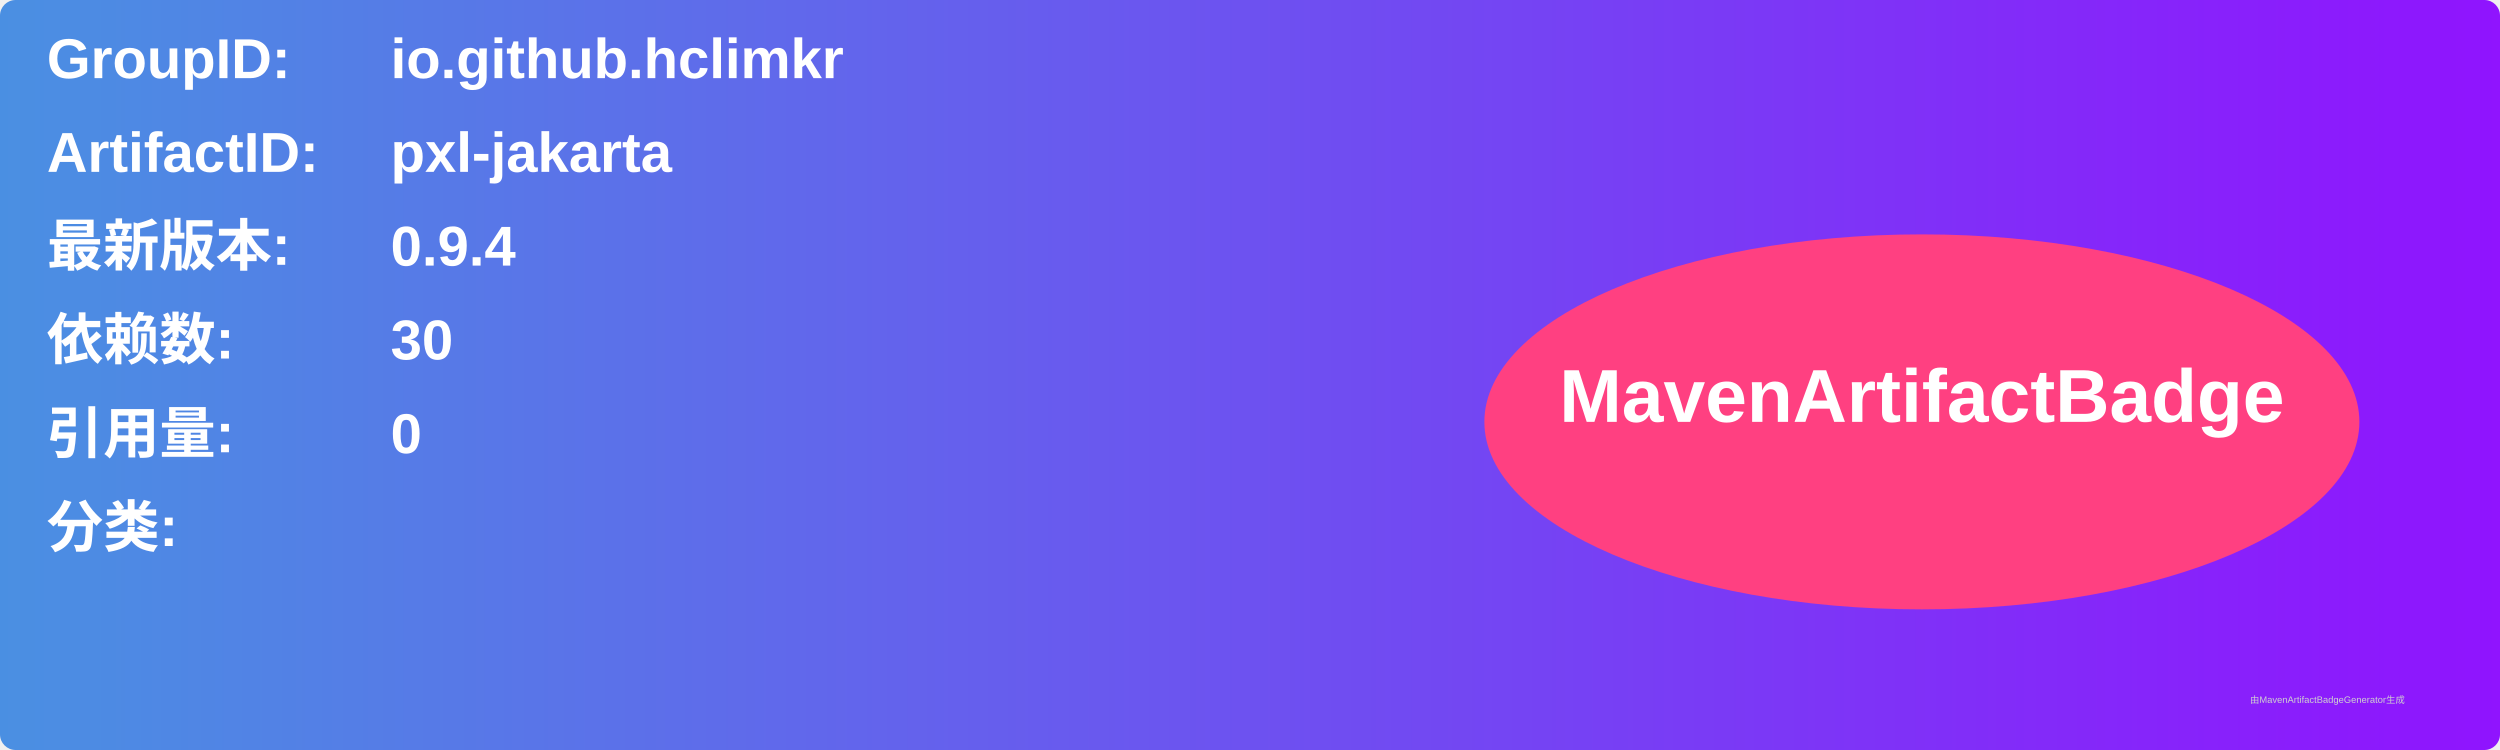
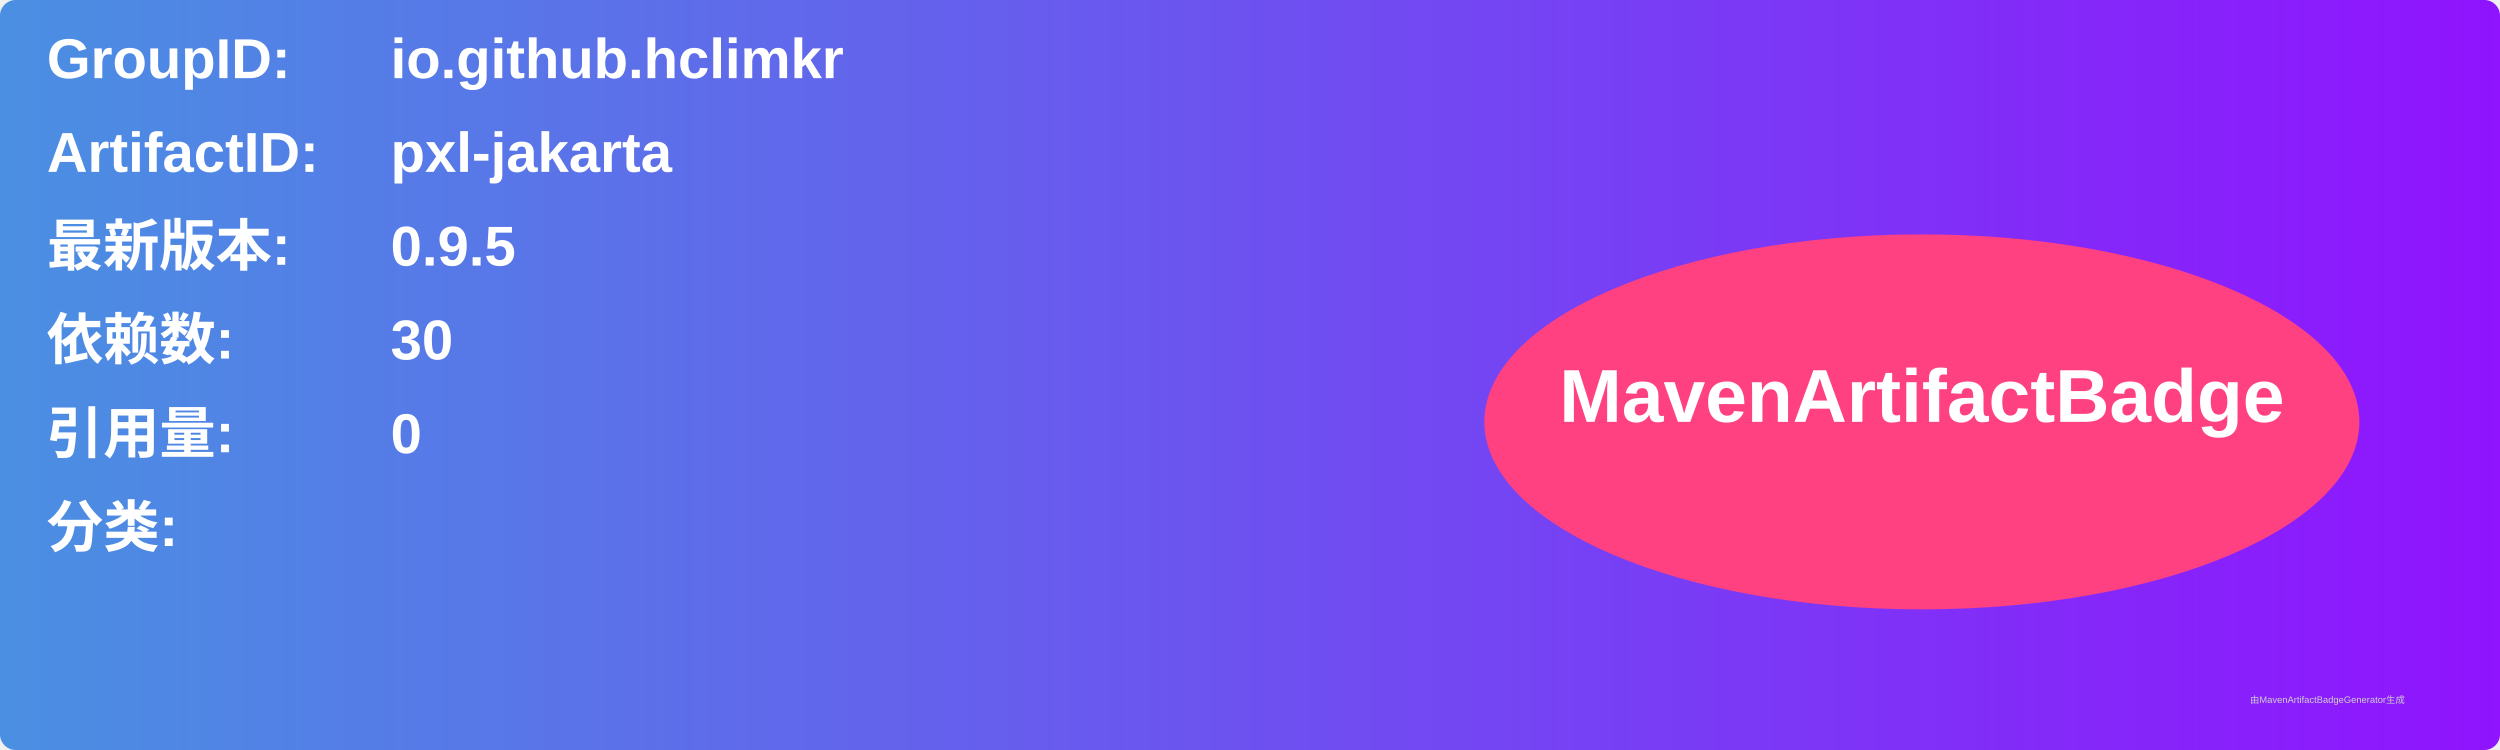
<svg xmlns="http://www.w3.org/2000/svg" width="800" height="240" viewBox="0 0 800 240">
  <linearGradient id="grad" x1="0%" y1="0%" x2="100%" y2="0%">
    <stop offset="0%" stop-color="#4a90e2" />
    <stop offset="100%" stop-color="#9013fe" />
  </linearGradient>
  <rect width="100%" height="100%" rx="5" ry="5" fill="url(#grad)" />
  <g transform="translate(15, 15)">
    <text x="0" y="10" font-family="Arial" font-size="18" fill="white" font-weight="bold" width="260">GroupID:</text>
    <text x="110" y="10" font-family="Arial" font-size="18" fill="white" font-weight="bold" width="460">io.github.hclimkr</text>
    <text x="0" y="40" font-family="Arial" font-size="18" fill="white" font-weight="bold" width="260">ArtifactID:</text>
    <text x="110" y="40" font-family="Arial" font-size="18" fill="white" font-weight="bold" width="460">pxl-jakarta</text>
    <text x="0" y="70" font-family="Arial" font-size="18" fill="white" font-weight="bold">最新版本:</text>
    <text x="110" y="70" font-family="Arial" font-size="18" fill="white" font-weight="bold">
-       <tspan font-weight="bold">0.9.4</tspan>
+       <tspan font-weight="bold">0.9.5</tspan>
    </text>
    <text x="0" y="100" font-family="Arial" font-size="18" fill="white" font-weight="bold">依赖数: </text>
    <text x="110" y="100" font-family="Arial" font-size="18" fill="white">
      <tspan font-weight="bold">30</tspan>
    </text>
    <text x="0" y="130" font-family="Arial" font-size="18" fill="white" font-weight="bold">引用量: </text>
    <text x="110" y="130" font-family="Arial" font-size="18" fill="white">
      <tspan font-weight="bold">0</tspan>
    </text>
    <text x="0" y="160" font-family="Arial" font-size="18" fill="white" font-weight="bold">分类:</text>
    <text x="10" y="190" font-family="Arial" font-size="10" fill="white">
      <tspan font-weight="bold" />
    </text>
    <ellipse cx="600" cy="120" rx="140" ry="60" fill="#ff4081" />
    <text x="600" y="120" text-anchor="middle" font-family="Arial" font-size="24" fill="white" font-weight="bold">MavenArtifactBadge</text>
  </g>
  <text x="720" y="225" font-family="Arial" font-size="3" fill="#d0d0d0">由MavenArtifactBadgeGenerator生成</text>
</svg>
